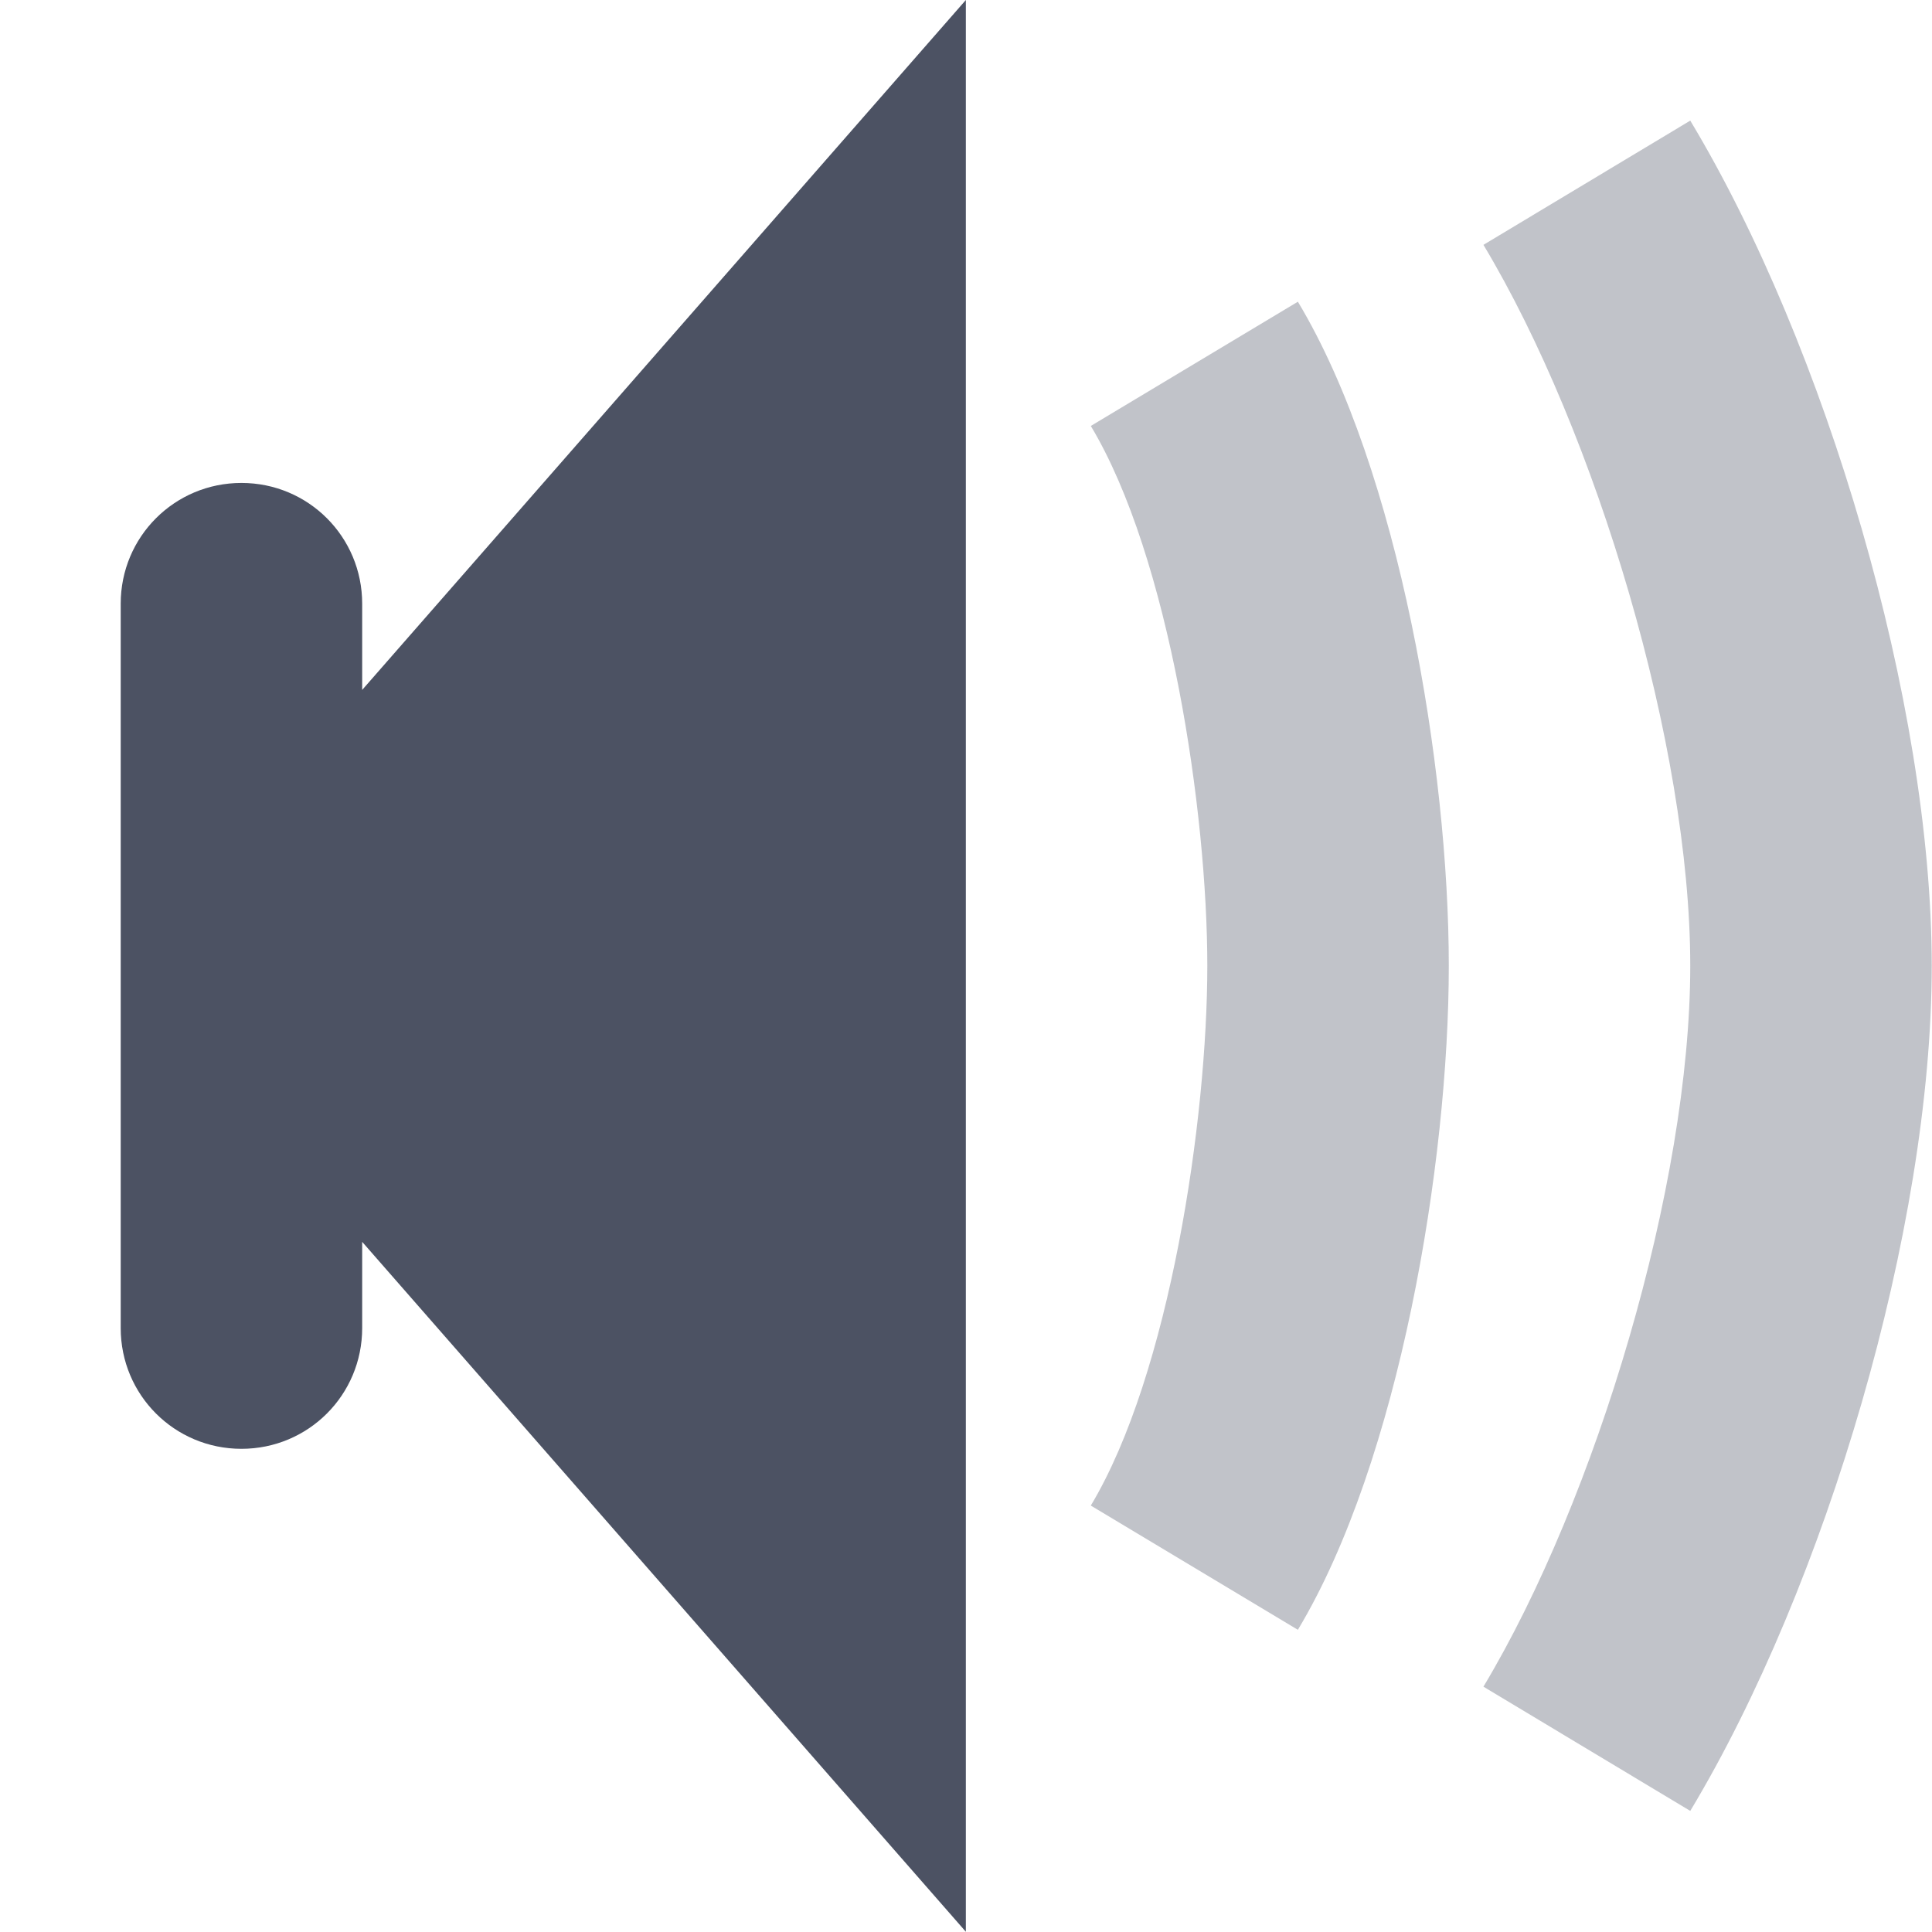
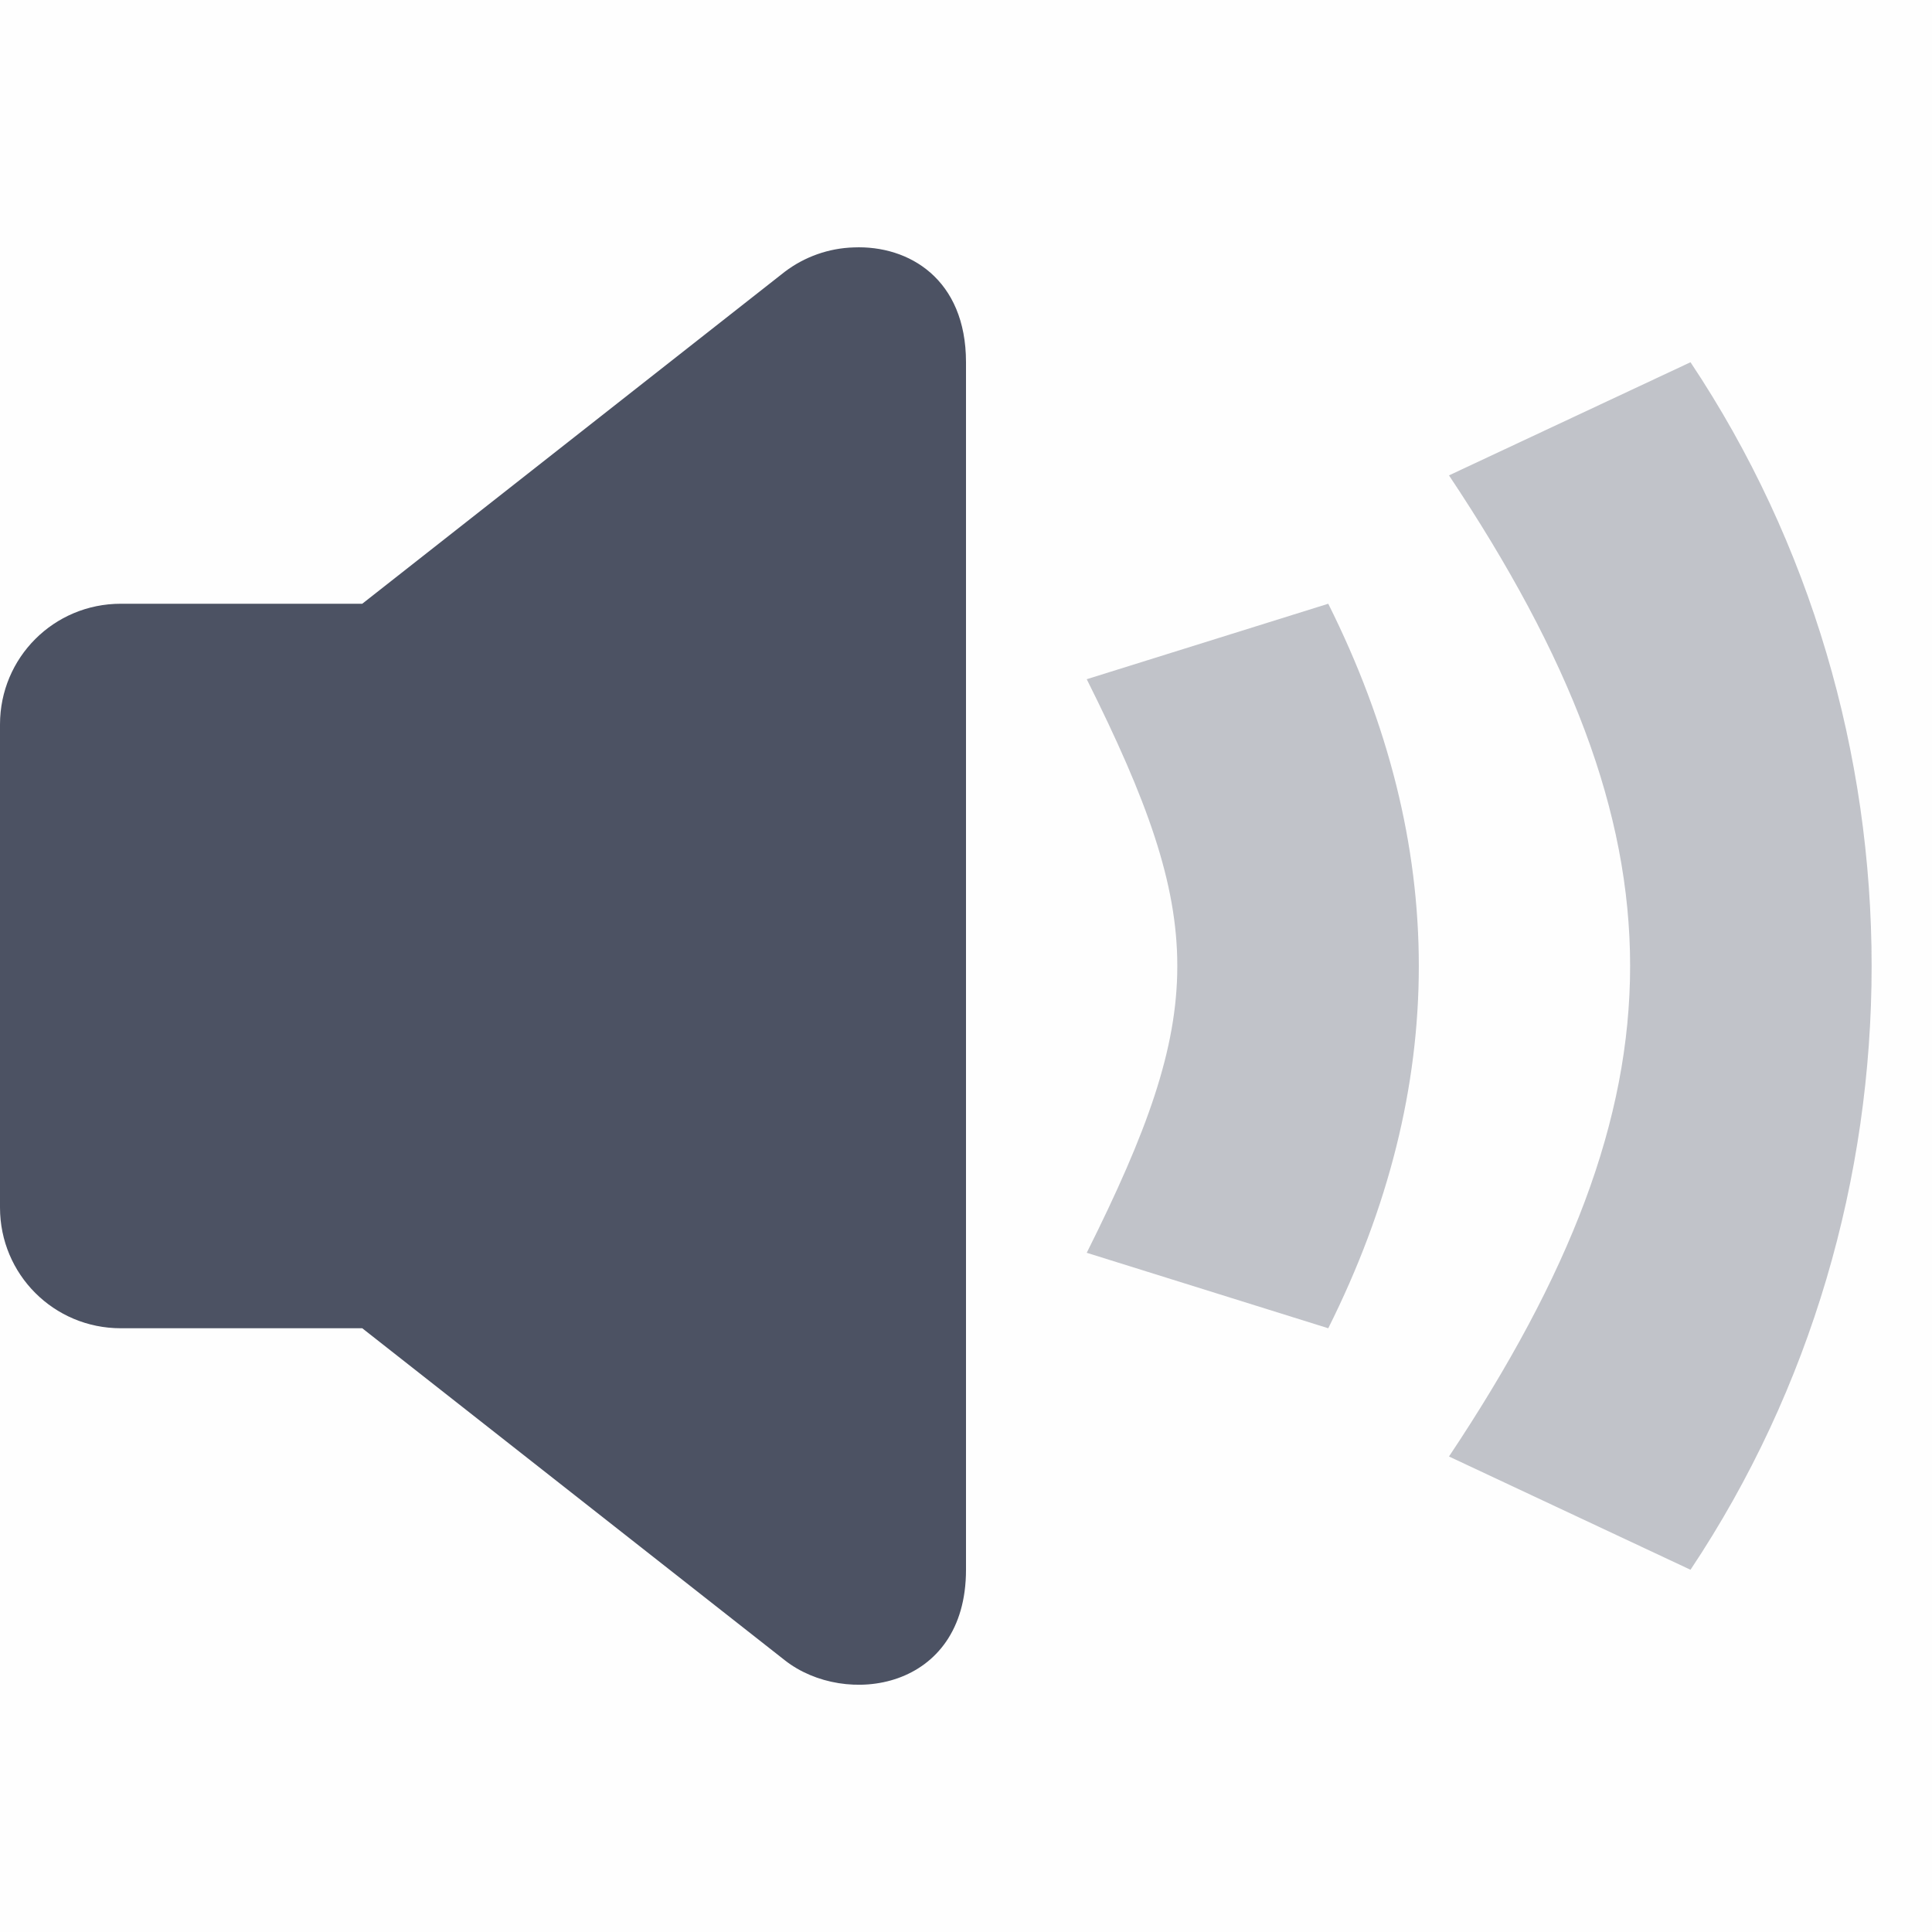
- <svg xmlns="http://www.w3.org/2000/svg" xmlns:ns1="http://www.openswatchbook.org/uri/2009/osb" height="16.002" id="svg7384" style="enable-background:new" version="1.1" width="16">
-   <defs id="defs7386">
-     <linearGradient id="linearGradient6882" ns1:paint="solid">
-       <stop id="stop6884" offset="0" style="stop-color:#555555;stop-opacity:1;" />
-     </linearGradient>
-     <linearGradient id="linearGradient5606" ns1:paint="solid">
-       <stop id="stop5608" offset="0" style="stop-color:#000000;stop-opacity:1;" />
-     </linearGradient>
-     <filter id="filter7554" style="color-interpolation-filters:sRGB">
-       <feBlend id="feBlend7556" in2="BackgroundImage" mode="darken" />
+ <svg xmlns="http://www.w3.org/2000/svg" height="16" style="enable-background:new" width="16">
+   <defs>
+     <filter height="1" id="b" style="color-interpolation-filters:sRGB" width="1" x="0" y="0">
+       <feBlend in2="BackgroundImage" mode="darken" />
+     </filter>
+     <filter height="1" id="a" style="color-interpolation-filters:sRGB" width="1" x="0" y="0">
+       <feBlend in2="BackgroundImage" mode="darken" />
    </filter>
  </defs>
-   <g id="layer9" style="display:inline" transform="translate(-405.0002,535)">
-     <path d="m 419,-534.001 -1.713,1.029 c 0.934,1.555 1.713,4.156 1.713,5.971 1.8e-4,1.815 -0.779,4.415 -1.713,5.971 l 1.713,1.029 c 1.122,-1.866 2,-4.823 2,-7 -4e-4,-2.177 -0.878,-5.134 -2,-7 z" id="path3022-9" style="display:inline;opacity:0.35;vector-effect:none;fill:#4c5263;fill-opacity:1;stroke:none;stroke-width:1;stroke-linecap:round;stroke-linejoin:round;stroke-miterlimit:4;stroke-dasharray:none;stroke-dashoffset:0;stroke-opacity:0.314;enable-background:new" />
-     <path d="m 415.75,-532.501 -1.715,1.029 c 0.654,1.089 0.965,3.2 0.965,4.471 -1e-5,1.27 -0.311,3.382 -0.965,4.471 l 1.715,1.029 c 0.841,-1.4 1.25,-3.867 1.25,-5.5 0,-1.633 -0.409,-4.1 -1.25,-5.5 z" id="path3027-2" style="display:inline;opacity:0.35;vector-effect:none;fill:#4c5263;fill-opacity:1;stroke:none;stroke-width:1;stroke-linecap:round;stroke-linejoin:round;stroke-miterlimit:4;stroke-dasharray:none;stroke-dashoffset:0;stroke-opacity:0.314;enable-background:new" />
-     <path d="m 413,-535 -7,8 7,8 z m -5,5 c 0,-0.554 -0.446,-1 -1,-1 -0.554,0 -1,0.446 -1,1 v 6 c 0,0.554 0.446,1 1,1 0.554,0 1,-0.446 1,-1 z" id="rect2976-5" style="display:inline;opacity:1;vector-effect:none;fill:#4c5263;fill-opacity:1;stroke:none;stroke-width:1;stroke-linecap:round;stroke-linejoin:miter;stroke-miterlimit:4;stroke-dasharray:none;stroke-dashoffset:0;stroke-opacity:0.314;enable-background:new" />
+   <g style="display:inline">
+     <g style="display:inline;filter:url(#a);enable-background:new" transform="translate(-265 413)">
+       <path d="M265-413h16v16h-16z" style="color:#bebebe;display:inline;overflow:visible;visibility:visible;opacity:.01;fill:#4c5263;fill-opacity:1;stroke:none;stroke-width:1;marker:none" />
+       <path d="M151.07 554.049a.995.995 0 0 0-.57.201L147 557h-2c-.554 0-1 .446-1 1v4c0 .554.446 1 1 1h2l3.5 2.75c.5.393 1.5.25 1.5-.75v-10c0-.688-.472-.97-.93-.951z" style="opacity:1;fill:#4c5263;fill-opacity:1" transform="translate(121 -965)" />
+       <path d="m274-407.375 2-.625c1 2 1 4 0 6l-2-.625c1-2 1-2.75 0-4.75zM277-409.063l2-.937c2 3 2 7 0 10l-2-.938c2-3 2-5.125 0-8.125z" style="opacity:.35;fill:#4c5263" />
+     </g>
  </g>
-   <g id="layer10" style="display:inline;filter:url(#filter7554)" transform="translate(-405.0002,535)" />
-   <g id="layer1" style="display:inline" transform="translate(-164,-82)" />
-   <g id="layer14" style="display:inline" transform="translate(-405.0002,535)" />
-   <g id="layer15" style="display:inline" transform="translate(-405.0002,535)" />
-   <g id="g71291" style="display:inline" transform="translate(-405.0002,535)" />
-   <g id="layer2" style="display:inline" transform="translate(-164,68)" />
-   <g id="layer3" transform="translate(-164,-192)" />
-   <g id="layer12" style="display:inline" transform="translate(-405.0002,535)" />
</svg>
